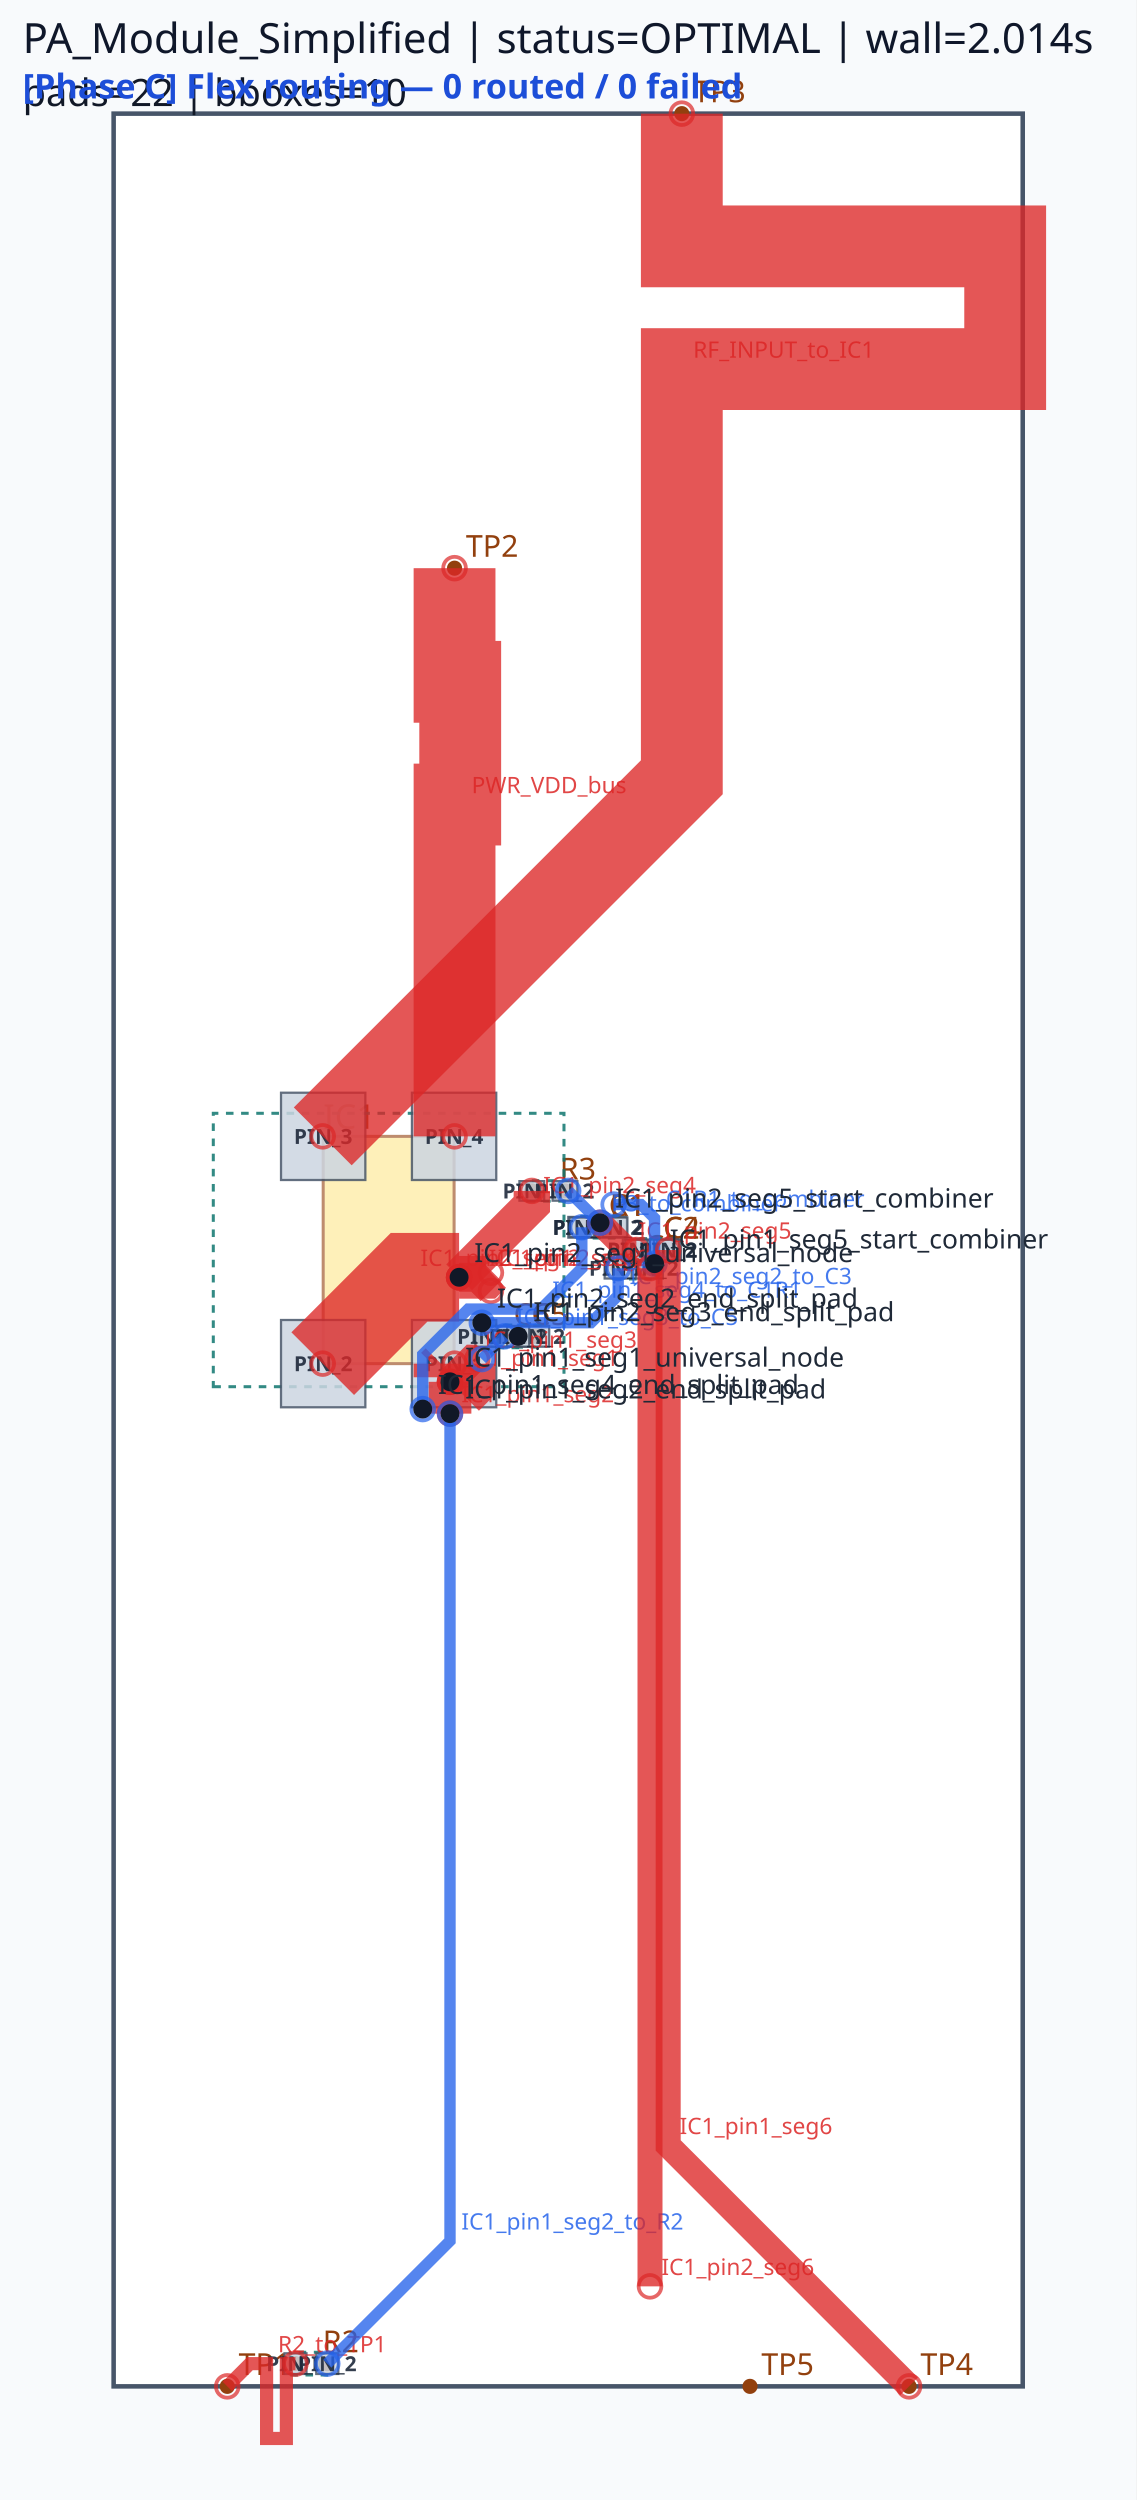
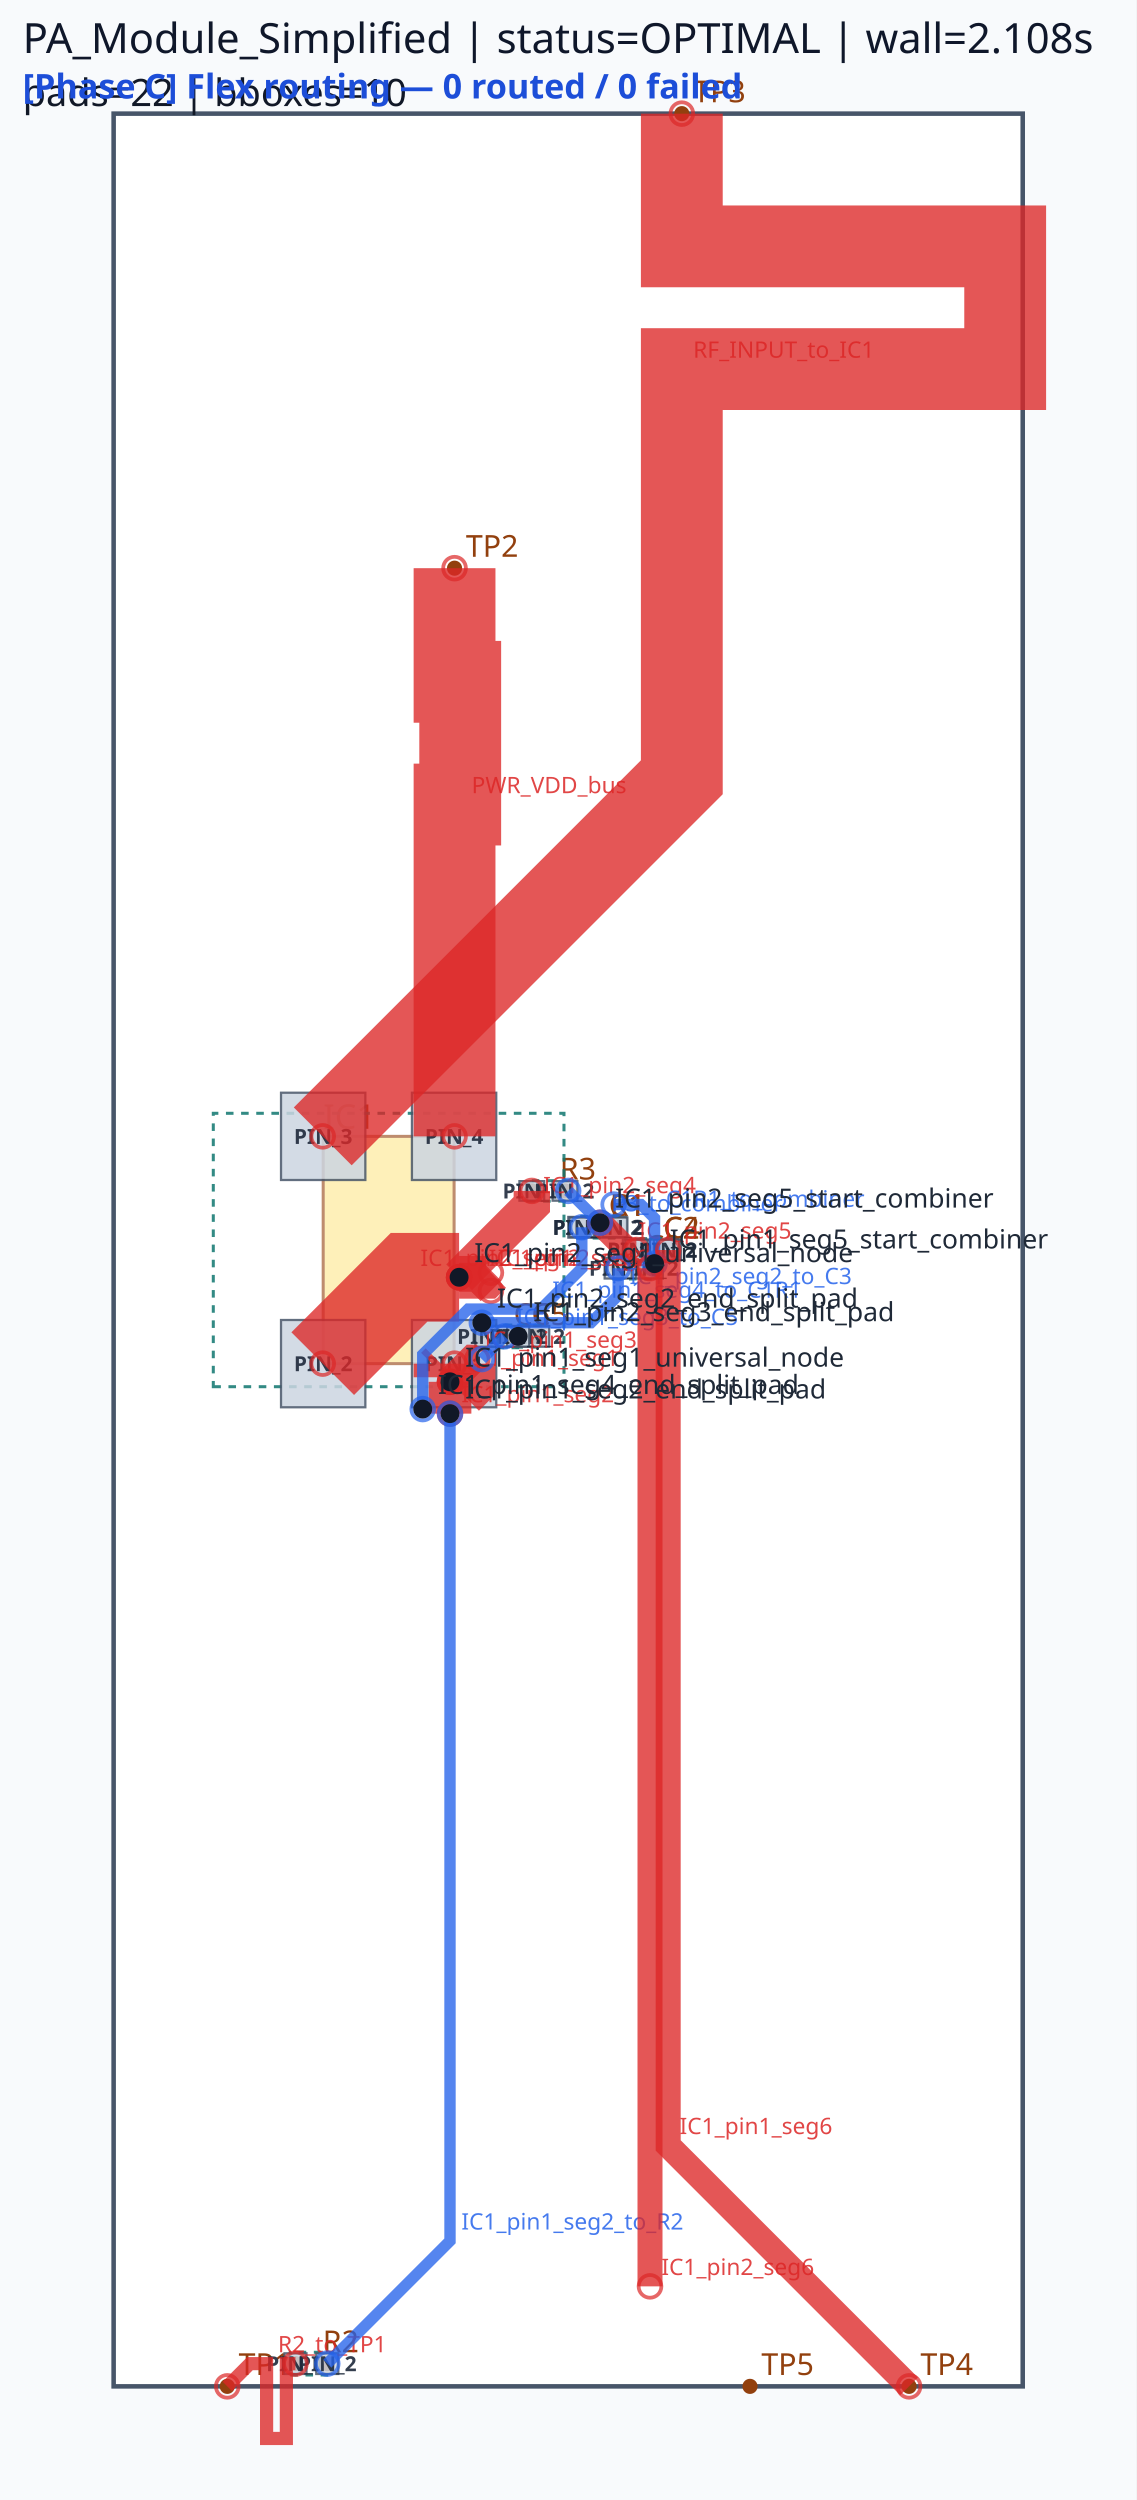
<svg xmlns="http://www.w3.org/2000/svg" viewBox="0 0 300.0 660.0" width="300.0" height="660.0">
  <rect x="0" y="0" width="100%" height="100%" fill="#f8fafc" />
  <rect x="30.00" y="30.00" width="240.00" height="600.00" fill="#ffffff" stroke="#475569" stroke-width="1.2" />
  <rect x="85.32" y="300.00" width="34.56" height="60.00" fill="#fde68a" stroke="#92400e" stroke-width="0.8" opacity="0.6" />
  <text x="85.32" y="298.00" font-family="sans-serif" font-size="9" fill="#92400e">IC1</text>
  <circle cx="60.00" cy="630.00" r="2" fill="#92400e" />
  <text x="63.00" y="627.00" font-family="sans-serif" font-size="8" fill="#92400e">TP1</text>
  <circle cx="120.00" cy="150.00" r="2" fill="#92400e" />
  <text x="123.00" y="147.00" font-family="sans-serif" font-size="8" fill="#92400e">TP2</text>
  <circle cx="180.00" cy="30.00" r="2" fill="#92400e" />
  <text x="183.00" y="27.00" font-family="sans-serif" font-size="8" fill="#92400e">TP3</text>
  <circle cx="240.00" cy="630.00" r="2" fill="#92400e" />
  <text x="243.00" y="627.00" font-family="sans-serif" font-size="8" fill="#92400e">TP4</text>
  <circle cx="198.00" cy="630.00" r="2" fill="#92400e" />
  <text x="201.00" y="627.00" font-family="sans-serif" font-size="8" fill="#92400e">TP5</text>
  <circle cx="153.60" cy="324.00" r="2" fill="#92400e" />
  <circle cx="161.82" cy="324.00" r="2" fill="#92400e" />
  <text x="160.71" y="321.00" font-family="sans-serif" font-size="8" fill="#92400e">C1</text>
  <circle cx="153.60" cy="324.00" r="2" fill="#92400e" />
  <circle cx="162.36" cy="324.00" r="2" fill="#92400e" />
  <text x="160.98" y="321.00" font-family="sans-serif" font-size="8" fill="#92400e">R1</text>
  <circle cx="168.00" cy="330.00" r="2" fill="#92400e" />
  <circle cx="176.22" cy="330.00" r="2" fill="#92400e" />
  <text x="175.11" y="327.00" font-family="sans-serif" font-size="8" fill="#92400e">C2</text>
  <circle cx="78.00" cy="624.00" r="2" fill="#92400e" />
  <circle cx="86.40" cy="624.00" r="2" fill="#92400e" />
  <text x="85.20" y="621.00" font-family="sans-serif" font-size="8" fill="#92400e">R2</text>
  <circle cx="163.20" cy="334.80" r="2" fill="#92400e" />
  <circle cx="171.42" cy="334.80" r="2" fill="#92400e" />
  <text x="170.31" y="331.80" font-family="sans-serif" font-size="8" fill="#92400e">C3</text>
  <circle cx="140.40" cy="314.40" r="2" fill="#92400e" />
  <circle cx="149.16" cy="314.40" r="2" fill="#92400e" />
  <text x="147.78" y="311.40" font-family="sans-serif" font-size="8" fill="#92400e">R3</text>
  <circle cx="168.00" cy="330.00" r="2" fill="#92400e" />
  <circle cx="176.40" cy="330.00" r="2" fill="#92400e" />
  <text x="175.20" y="327.00" font-family="sans-serif" font-size="8" fill="#92400e">C4</text>
  <circle cx="133.20" cy="352.80" r="2" fill="#92400e" />
  <circle cx="141.42" cy="352.80" r="2" fill="#92400e" />
  <text x="140.31" y="349.80" font-family="sans-serif" font-size="8" fill="#92400e">C5</text>
  <circle cx="128.40" cy="352.80" r="2" fill="#92400e" />
  <circle cx="136.80" cy="352.80" r="2" fill="#92400e" />
  <text x="135.60" y="349.80" font-family="sans-serif" font-size="8" fill="#92400e">C6</text>
  <path d="M 56.31,366.09 L 148.89,366.09 L 148.89,293.91 L 56.31,293.91 Z" class="component-bbox" fill="none" stroke="#0f766e" stroke-width="0.8" stroke-dasharray="2 2" opacity="0.85" />
  <path d="M 152.46,326.85 L 162.96,326.85 L 162.96,321.15 L 152.46,321.15 Z" class="component-bbox" fill="none" stroke="#0f766e" stroke-width="0.8" stroke-dasharray="2 2" opacity="0.85" />
  <path d="M 152.58,326.70 L 163.38,326.70 L 163.38,321.30 L 152.58,321.30 Z" class="component-bbox" fill="none" stroke="#0f766e" stroke-width="0.8" stroke-dasharray="2 2" opacity="0.85" />
  <path d="M 166.86,332.85 L 177.36,332.85 L 177.36,327.15 L 166.86,327.15 Z" class="component-bbox" fill="none" stroke="#0f766e" stroke-width="0.8" stroke-dasharray="2 2" opacity="0.85" />
  <path d="M 76.65,627.00 L 87.75,627.00 L 87.75,621.00 L 76.65,621.00 Z" class="component-bbox" fill="none" stroke="#0f766e" stroke-width="0.8" stroke-dasharray="2 2" opacity="0.85" />
  <path d="M 162.06,337.65 L 172.56,337.65 L 172.56,331.95 L 162.06,331.95 Z" class="component-bbox" fill="none" stroke="#0f766e" stroke-width="0.8" stroke-dasharray="2 2" opacity="0.85" />
  <path d="M 139.38,317.10 L 150.18,317.10 L 150.18,311.70 L 139.38,311.70 Z" class="component-bbox" fill="none" stroke="#0f766e" stroke-width="0.8" stroke-dasharray="2 2" opacity="0.85" />
  <path d="M 166.65,333.00 L 177.75,333.00 L 177.75,327.00 L 166.65,327.00 Z" class="component-bbox" fill="none" stroke="#0f766e" stroke-width="0.8" stroke-dasharray="2 2" opacity="0.85" />
  <path d="M 132.06,355.65 L 142.56,355.65 L 142.56,349.95 L 132.06,349.95 Z" class="component-bbox" fill="none" stroke="#0f766e" stroke-width="0.8" stroke-dasharray="2 2" opacity="0.85" />
  <path d="M 127.05,355.80 L 138.15,355.80 L 138.15,349.80 L 127.05,349.80 Z" class="component-bbox" fill="none" stroke="#0f766e" stroke-width="0.8" stroke-dasharray="2 2" opacity="0.85" />
  <polygon points="108.75,348.48 108.75,371.52 131.01,371.52 131.01,348.48" fill="#cbd5e1" stroke="#475569" stroke-width="0.6" opacity="0.85" />
  <text x="119.88" y="362.00" font-family="sans-serif" font-size="5.5" text-anchor="middle" font-weight="bold" fill="#1e293b" opacity="0.9">PIN_1</text>
  <polygon points="74.19,348.48 74.19,371.52 96.45,371.52 96.45,348.48" fill="#cbd5e1" stroke="#475569" stroke-width="0.6" opacity="0.85" />
  <text x="85.32" y="362.00" font-family="sans-serif" font-size="5.5" text-anchor="middle" font-weight="bold" fill="#1e293b" opacity="0.9">PIN_2</text>
  <polygon points="96.45,311.52 96.45,288.48 74.19,288.48 74.19,311.52" fill="#cbd5e1" stroke="#475569" stroke-width="0.6" opacity="0.85" />
  <text x="85.32" y="302.00" font-family="sans-serif" font-size="5.5" text-anchor="middle" font-weight="bold" fill="#1e293b" opacity="0.9">PIN_3</text>
  <polygon points="131.01,311.52 131.01,288.48 108.75,288.48 108.75,311.52" fill="#cbd5e1" stroke="#475569" stroke-width="0.6" opacity="0.85" />
  <text x="119.88" y="302.00" font-family="sans-serif" font-size="5.5" text-anchor="middle" font-weight="bold" fill="#1e293b" opacity="0.9">PIN_4</text>
  <polygon points="150.03,326.73 157.17,326.73 157.17,321.27 150.03,321.27" fill="#cbd5e1" stroke="#475569" stroke-width="0.6" opacity="0.85" />
  <text x="153.60" y="326.00" font-family="sans-serif" font-size="5.5" text-anchor="middle" font-weight="bold" fill="#1e293b" opacity="0.9">PIN_1</text>
  <polygon points="158.25,326.73 165.39,326.73 165.39,321.27 158.25,321.27" fill="#cbd5e1" stroke="#475569" stroke-width="0.6" opacity="0.85" />
  <text x="161.82" y="326.00" font-family="sans-serif" font-size="5.5" text-anchor="middle" font-weight="bold" fill="#1e293b" opacity="0.9">PIN_2</text>
  <polygon points="150.33,326.58 156.87,326.58 156.87,321.42 150.33,321.42" fill="#cbd5e1" stroke="#475569" stroke-width="0.6" opacity="0.85" />
  <text x="153.60" y="326.00" font-family="sans-serif" font-size="5.5" text-anchor="middle" font-weight="bold" fill="#1e293b" opacity="0.9">PIN_1</text>
  <polygon points="159.09,326.58 165.63,326.58 165.63,321.42 159.09,321.42" fill="#cbd5e1" stroke="#475569" stroke-width="0.6" opacity="0.85" />
  <text x="162.36" y="326.00" font-family="sans-serif" font-size="5.5" text-anchor="middle" font-weight="bold" fill="#1e293b" opacity="0.9">PIN_2</text>
  <polygon points="164.43,332.73 171.57,332.73 171.57,327.27 164.43,327.27" fill="#cbd5e1" stroke="#475569" stroke-width="0.6" opacity="0.85" />
  <text x="168.00" y="332.00" font-family="sans-serif" font-size="5.5" text-anchor="middle" font-weight="bold" fill="#1e293b" opacity="0.9">PIN_1</text>
  <polygon points="172.65,332.73 179.79,332.73 179.79,327.27 172.65,327.27" fill="#cbd5e1" stroke="#475569" stroke-width="0.6" opacity="0.85" />
  <text x="176.22" y="332.00" font-family="sans-serif" font-size="5.5" text-anchor="middle" font-weight="bold" fill="#1e293b" opacity="0.9">PIN_2</text>
  <polygon points="80.91,621.27 75.09,621.27 75.09,626.73 80.91,626.73" fill="#cbd5e1" stroke="#475569" stroke-width="0.6" opacity="0.85" />
  <text x="78.00" y="626.00" font-family="sans-serif" font-size="5.5" text-anchor="middle" font-weight="bold" fill="#1e293b" opacity="0.9">PIN_1</text>
  <polygon points="83.49,626.73 89.31,626.73 89.31,621.27 83.49,621.27" fill="#cbd5e1" stroke="#475569" stroke-width="0.6" opacity="0.85" />
  <text x="86.40" y="626.00" font-family="sans-serif" font-size="5.5" text-anchor="middle" font-weight="bold" fill="#1e293b" opacity="0.9">PIN_2</text>
  <polygon points="159.63,337.53 166.77,337.53 166.77,332.07 159.63,332.07" fill="#cbd5e1" stroke="#475569" stroke-width="0.6" opacity="0.85" />
  <text x="163.20" y="336.80" font-family="sans-serif" font-size="5.5" text-anchor="middle" font-weight="bold" fill="#1e293b" opacity="0.9">PIN_1</text>
  <polygon points="167.85,337.53 174.99,337.53 174.99,332.07 167.85,332.07" fill="#cbd5e1" stroke="#475569" stroke-width="0.6" opacity="0.85" />
  <text x="171.42" y="336.80" font-family="sans-serif" font-size="5.5" text-anchor="middle" font-weight="bold" fill="#1e293b" opacity="0.9">PIN_2</text>
  <polygon points="137.13,316.98 143.67,316.98 143.67,311.82 137.13,311.82" fill="#cbd5e1" stroke="#475569" stroke-width="0.6" opacity="0.85" />
  <text x="140.40" y="316.40" font-family="sans-serif" font-size="5.5" text-anchor="middle" font-weight="bold" fill="#1e293b" opacity="0.9">PIN_1</text>
  <polygon points="145.89,316.98 152.43,316.98 152.43,311.82 145.89,311.82" fill="#cbd5e1" stroke="#475569" stroke-width="0.6" opacity="0.85" />
  <text x="149.16" y="316.40" font-family="sans-serif" font-size="5.5" text-anchor="middle" font-weight="bold" fill="#1e293b" opacity="0.9">PIN_2</text>
  <polygon points="170.91,327.27 165.09,327.27 165.09,332.73 170.91,332.73" fill="#cbd5e1" stroke="#475569" stroke-width="0.6" opacity="0.85" />
  <text x="168.00" y="332.00" font-family="sans-serif" font-size="5.5" text-anchor="middle" font-weight="bold" fill="#1e293b" opacity="0.9">PIN_1</text>
  <polygon points="173.49,332.73 179.31,332.73 179.31,327.27 173.49,327.27" fill="#cbd5e1" stroke="#475569" stroke-width="0.6" opacity="0.85" />
  <text x="176.40" y="332.00" font-family="sans-serif" font-size="5.5" text-anchor="middle" font-weight="bold" fill="#1e293b" opacity="0.9">PIN_2</text>
  <polygon points="129.63,355.53 136.77,355.53 136.77,350.07 129.63,350.07" fill="#cbd5e1" stroke="#475569" stroke-width="0.6" opacity="0.85" />
  <text x="133.20" y="354.80" font-family="sans-serif" font-size="5.5" text-anchor="middle" font-weight="bold" fill="#1e293b" opacity="0.9">PIN_1</text>
  <polygon points="137.85,355.53 144.99,355.53 144.99,350.07 137.85,350.07" fill="#cbd5e1" stroke="#475569" stroke-width="0.6" opacity="0.85" />
  <text x="141.42" y="354.80" font-family="sans-serif" font-size="5.5" text-anchor="middle" font-weight="bold" fill="#1e293b" opacity="0.9">PIN_2</text>
  <polygon points="131.31,350.07 125.49,350.07 125.49,355.53 131.31,355.53" fill="#cbd5e1" stroke="#475569" stroke-width="0.6" opacity="0.85" />
  <text x="128.40" y="354.80" font-family="sans-serif" font-size="5.5" text-anchor="middle" font-weight="bold" fill="#1e293b" opacity="0.9">PIN_1</text>
  <polygon points="133.89,355.53 139.71,355.53 139.71,350.07 133.89,350.07" fill="#cbd5e1" stroke="#475569" stroke-width="0.6" opacity="0.85" />
  <text x="136.80" y="354.80" font-family="sans-serif" font-size="5.5" text-anchor="middle" font-weight="bold" fill="#1e293b" opacity="0.9">PIN_2</text>
  <polyline points="85.20,360.00 108.00,337.20 121.20,337.20" fill="none" stroke="#dc2626" stroke-width="23.40" stroke-linecap="butt" stroke-linejoin="miter" opacity="0.78" />
  <circle cx="85.20" cy="360.00" r="3" fill="none" stroke="#dc2626" stroke-width="1.0" opacity="0.7" />
  <circle cx="121.20" cy="337.20" r="3" fill="none" stroke="#dc2626" stroke-width="1.0" opacity="0.7" />
  <text x="111.00" y="334.20" font-family="sans-serif" font-size="6" fill="#dc2626" opacity="0.85">IC1_pin2_seg1</text>
  <polyline points="120.00,360.00 120.00,363.60 118.80,364.80" fill="none" stroke="#dc2626" stroke-width="21.60" stroke-linecap="butt" stroke-linejoin="miter" opacity="0.78" />
  <circle cx="120.00" cy="360.00" r="3" fill="none" stroke="#dc2626" stroke-width="1.0" opacity="0.7" />
  <circle cx="118.80" cy="364.80" r="3" fill="none" stroke="#dc2626" stroke-width="1.0" opacity="0.7" />
  <text x="123.00" y="360.60" font-family="sans-serif" font-size="6" fill="#dc2626" opacity="0.85">IC1_pin1_seg1</text>
  <polyline points="121.20,337.20 140.40,318.00 140.40,314.40" fill="none" stroke="#dc2626" stroke-width="9.60" stroke-linecap="butt" stroke-linejoin="miter" opacity="0.78" />
  <circle cx="121.20" cy="337.20" r="3" fill="none" stroke="#dc2626" stroke-width="1.0" opacity="0.7" />
  <circle cx="140.40" cy="314.40" r="3" fill="none" stroke="#dc2626" stroke-width="1.0" opacity="0.7" />
  <text x="143.40" y="315.00" font-family="sans-serif" font-size="6" fill="#dc2626" opacity="0.85">IC1_pin2_seg4</text>
  <polyline points="118.80,364.80 118.80,373.20" fill="none" stroke="#dc2626" stroke-width="11.28" stroke-linecap="butt" stroke-linejoin="miter" opacity="0.78" />
  <circle cx="118.80" cy="364.80" r="3" fill="none" stroke="#dc2626" stroke-width="1.0" opacity="0.7" />
  <circle cx="118.80" cy="373.20" r="3" fill="none" stroke="#dc2626" stroke-width="1.0" opacity="0.7" />
  <text x="121.80" y="370.20" font-family="sans-serif" font-size="6" fill="#dc2626" opacity="0.85">IC1_pin1_seg2</text>
  <polyline points="121.20,337.20 128.40,337.20 129.60,336.00" fill="none" stroke="#dc2626" stroke-width="11.28" stroke-linecap="butt" stroke-linejoin="miter" opacity="0.78" />
  <circle cx="121.20" cy="337.20" r="3" fill="none" stroke="#dc2626" stroke-width="1.0" opacity="0.7" />
  <circle cx="129.60" cy="336.00" r="3" fill="none" stroke="#dc2626" stroke-width="1.0" opacity="0.7" />
  <text x="131.40" y="334.20" font-family="sans-serif" font-size="6" fill="#dc2626" opacity="0.85">IC1_pin2_seg2</text>
  <polyline points="158.40,322.80 165.60,330.00 168.00,330.00" fill="none" stroke="#dc2626" stroke-width="6.60" stroke-linecap="butt" stroke-linejoin="miter" opacity="0.78" />
  <circle cx="158.40" cy="322.80" r="3" fill="none" stroke="#dc2626" stroke-width="1.0" opacity="0.7" />
  <circle cx="168.00" cy="330.00" r="3" fill="none" stroke="#dc2626" stroke-width="1.0" opacity="0.7" />
  <text x="168.60" y="327.00" font-family="sans-serif" font-size="6" fill="#dc2626" opacity="0.85">IC1_pin2_seg5</text>
  <polyline points="118.80,364.80 124.80,358.80 126.00,358.80" fill="none" stroke="#dc2626" stroke-width="7.62" stroke-linecap="butt" stroke-linejoin="miter" opacity="0.78" />
  <circle cx="118.80" cy="364.80" r="3" fill="none" stroke="#dc2626" stroke-width="1.0" opacity="0.7" />
  <circle cx="126.00" cy="358.80" r="3" fill="none" stroke="#dc2626" stroke-width="1.0" opacity="0.7" />
  <text x="127.80" y="355.80" font-family="sans-serif" font-size="6" fill="#dc2626" opacity="0.85">IC1_pin1_seg3</text>
  <polyline points="121.20,337.20 126.00,337.20 129.60,340.80" fill="none" stroke="#dc2626" stroke-width="7.62" stroke-linecap="butt" stroke-linejoin="miter" opacity="0.78" />
  <circle cx="121.20" cy="337.20" r="3" fill="none" stroke="#dc2626" stroke-width="1.0" opacity="0.7" />
  <circle cx="129.60" cy="340.80" r="3" fill="none" stroke="#dc2626" stroke-width="1.0" opacity="0.7" />
  <text x="129.00" y="334.20" font-family="sans-serif" font-size="6" fill="#dc2626" opacity="0.85">IC1_pin2_seg3</text>
  <polyline points="180.00,30.00 180.00,65.04 265.37,65.04 265.37,97.44 180.00,97.44 180.00,170.16 180.00,205.20 85.20,300.00" fill="none" stroke="#dc2626" stroke-width="21.60" stroke-linecap="butt" stroke-linejoin="miter" opacity="0.78" />
  <circle cx="180.00" cy="30.00" r="3" fill="none" stroke="#dc2626" stroke-width="1.0" opacity="0.7" />
  <circle cx="85.20" cy="300.00" r="3" fill="none" stroke="#dc2626" stroke-width="1.0" opacity="0.7" />
  <text x="183.00" y="94.44" font-family="sans-serif" font-size="6" fill="#dc2626" opacity="0.85">RF_INPUT_to_IC1</text>
  <polyline points="120.00,150.00 120.00,180.00 121.50,180.00 121.50,212.40 120.00,212.40 120.00,270.00 120.00,300.00" fill="none" stroke="#dc2626" stroke-width="21.60" stroke-linecap="butt" stroke-linejoin="miter" opacity="0.78" />
  <circle cx="120.00" cy="150.00" r="3" fill="none" stroke="#dc2626" stroke-width="1.0" opacity="0.7" />
  <circle cx="120.00" cy="300.00" r="3" fill="none" stroke="#dc2626" stroke-width="1.0" opacity="0.7" />
  <text x="124.50" y="209.40" font-family="sans-serif" font-size="6" fill="#dc2626" opacity="0.85">PWR_VDD_bus</text>
  <polyline points="78.00,624.00 75.60,624.00 75.60,643.76 70.38,643.76 70.38,624.00 68.40,624.00 66.00,624.00 60.00,630.00" fill="none" stroke="#dc2626" stroke-width="3.48" stroke-linecap="butt" stroke-linejoin="miter" opacity="0.78" />
  <circle cx="78.00" cy="624.00" r="3" fill="none" stroke="#dc2626" stroke-width="1.0" opacity="0.7" />
  <circle cx="60.00" cy="630.00" r="3" fill="none" stroke="#dc2626" stroke-width="1.0" opacity="0.7" />
  <text x="73.38" y="621.00" font-family="sans-serif" font-size="6" fill="#dc2626" opacity="0.85">R2_to_TP1</text>
  <polyline points="118.80,373.20 118.80,591.60 86.40,624.00" fill="none" stroke="#2563eb" stroke-width="3.00" stroke-linecap="butt" stroke-linejoin="miter" opacity="0.78" />
  <circle cx="118.80" cy="373.20" r="3" fill="none" stroke="#2563eb" stroke-width="1.0" opacity="0.7" />
  <circle cx="86.40" cy="624.00" r="3" fill="none" stroke="#2563eb" stroke-width="1.0" opacity="0.7" />
  <text x="121.80" y="588.60" font-family="sans-serif" font-size="6" fill="#2563eb" opacity="0.85">IC1_pin1_seg2_to_R2</text>
  <polyline points="111.60,372.00 111.60,357.60 123.60,345.60 142.80,345.60 153.60,334.80 153.60,324.00" fill="none" stroke="#2563eb" stroke-width="3.00" stroke-linecap="butt" stroke-linejoin="miter" opacity="0.78" />
  <circle cx="111.60" cy="372.00" r="3" fill="none" stroke="#2563eb" stroke-width="1.0" opacity="0.7" />
  <circle cx="153.60" cy="324.00" r="3" fill="none" stroke="#2563eb" stroke-width="1.0" opacity="0.7" />
  <text x="145.80" y="342.60" font-family="sans-serif" font-size="6" fill="#2563eb" opacity="0.85">IC1_pin1_seg4_to_C1R1</text>
  <polyline points="127.20,349.20 156.00,349.20 163.20,342.00 163.20,334.80" fill="none" stroke="#2563eb" stroke-width="3.00" stroke-linecap="butt" stroke-linejoin="miter" opacity="0.78" />
  <circle cx="127.20" cy="349.20" r="3" fill="none" stroke="#2563eb" stroke-width="1.0" opacity="0.7" />
  <circle cx="163.20" cy="334.80" r="3" fill="none" stroke="#2563eb" stroke-width="1.0" opacity="0.7" />
  <text x="166.20" y="339.00" font-family="sans-serif" font-size="6" fill="#2563eb" opacity="0.85">IC1_pin2_seg2_to_C3</text>
  <polyline points="127.20,358.80 133.20,352.80" fill="none" stroke="#2563eb" stroke-width="3.00" stroke-linecap="butt" stroke-linejoin="miter" opacity="0.78" />
  <circle cx="127.20" cy="358.80" r="3" fill="none" stroke="#2563eb" stroke-width="1.0" opacity="0.7" />
  <circle cx="133.20" cy="352.80" r="3" fill="none" stroke="#2563eb" stroke-width="1.0" opacity="0.7" />
  <text x="136.20" y="349.80" font-family="sans-serif" font-size="6" fill="#2563eb" opacity="0.85">IC1_pin1_seg3_to_C5</text>
  <polyline points="150.00,314.40 158.40,322.80" fill="none" stroke="#2563eb" stroke-width="3.00" stroke-linecap="butt" stroke-linejoin="miter" opacity="0.78" />
  <circle cx="150.00" cy="314.40" r="3" fill="none" stroke="#2563eb" stroke-width="1.0" opacity="0.7" />
  <circle cx="158.40" cy="322.80" r="3" fill="none" stroke="#2563eb" stroke-width="1.0" opacity="0.7" />
  <text x="161.40" y="319.80" font-family="sans-serif" font-size="6" fill="#2563eb" opacity="0.85">R3_to_combiner</text>
  <polyline points="162.00,318.00 169.20,318.00 172.80,321.60 172.80,333.60" fill="none" stroke="#2563eb" stroke-width="3.00" stroke-linecap="butt" stroke-linejoin="miter" opacity="0.78" />
  <circle cx="162.00" cy="318.00" r="3" fill="none" stroke="#2563eb" stroke-width="1.0" opacity="0.7" />
  <circle cx="172.80" cy="333.60" r="3" fill="none" stroke="#2563eb" stroke-width="1.0" opacity="0.7" />
  <text x="175.80" y="318.60" font-family="sans-serif" font-size="6" fill="#2563eb" opacity="0.85">C1R1_to_combiner</text>
  <polyline points="176.40,330.00 176.40,566.40 240.00,630.00" fill="none" stroke="#dc2626" stroke-width="6.60" stroke-linecap="butt" stroke-linejoin="miter" opacity="0.78" />
  <circle cx="176.40" cy="330.00" r="3" fill="none" stroke="#dc2626" stroke-width="1.0" opacity="0.7" />
  <circle cx="240.00" cy="630.00" r="3" fill="none" stroke="#dc2626" stroke-width="1.0" opacity="0.7" />
  <text x="179.40" y="563.40" font-family="sans-serif" font-size="6" fill="#dc2626" opacity="0.85">IC1_pin1_seg6</text>
  <polyline points="171.60,334.80 171.60,603.60" fill="none" stroke="#dc2626" stroke-width="6.60" stroke-linecap="butt" stroke-linejoin="miter" opacity="0.78" />
  <circle cx="171.60" cy="334.80" r="3" fill="none" stroke="#dc2626" stroke-width="1.0" opacity="0.7" />
  <circle cx="171.60" cy="603.60" r="3" fill="none" stroke="#dc2626" stroke-width="1.0" opacity="0.7" />
  <text x="174.60" y="600.60" font-family="sans-serif" font-size="6" fill="#dc2626" opacity="0.85">IC1_pin2_seg6</text>
  <circle cx="118.80" cy="364.80" r="2.5" fill="#111827" />
  <text x="122.80" y="360.80" font-family="sans-serif" font-size="7" fill="#1f2937">IC1_pin1_seg1_universal_node</text>
  <circle cx="118.80" cy="373.20" r="2.5" fill="#111827" />
  <text x="122.80" y="369.20" font-family="sans-serif" font-size="7" fill="#1f2937">IC1_pin1_seg2_end_split_pad</text>
  <circle cx="111.60" cy="372.00" r="2.5" fill="#111827" />
  <text x="115.60" y="368.00" font-family="sans-serif" font-size="7" fill="#1f2937">IC1_pin1_seg4_end_split_pad</text>
  <circle cx="172.80" cy="333.60" r="2.5" fill="#111827" />
  <text x="176.80" y="329.60" font-family="sans-serif" font-size="7" fill="#1f2937">IC1_pin1_seg5_start_combiner</text>
  <circle cx="121.20" cy="337.20" r="2.5" fill="#111827" />
  <text x="125.20" y="333.20" font-family="sans-serif" font-size="7" fill="#1f2937">IC1_pin2_seg1_universal_node</text>
  <circle cx="127.20" cy="349.20" r="2.5" fill="#111827" />
  <text x="131.20" y="345.20" font-family="sans-serif" font-size="7" fill="#1f2937">IC1_pin2_seg2_end_split_pad</text>
  <circle cx="136.80" cy="352.80" r="2.5" fill="#111827" />
  <text x="140.80" y="348.80" font-family="sans-serif" font-size="7" fill="#1f2937">IC1_pin2_seg3_end_split_pad</text>
  <circle cx="158.40" cy="322.80" r="2.5" fill="#111827" />
  <text x="162.40" y="318.80" font-family="sans-serif" font-size="7" fill="#1f2937">IC1_pin2_seg5_start_combiner</text>
-   <text x="6" y="14" font-family="sans-serif" font-size="11" fill="#0f172a">PA_Module_Simplified | status=OPTIMAL | wall=2.014s</text>
+   <text x="6" y="14" font-family="sans-serif" font-size="11" fill="#0f172a">PA_Module_Simplified | status=OPTIMAL | wall=2.108s</text>
  <text x="6" y="28" font-family="sans-serif" font-size="10" fill="#111827">pads=22 | bboxes=10</text>
  <text x="6" y="26" font-family="sans-serif" font-size="9" font-weight="bold" fill="#1d4ed8">[Phase C] Flex routing — 0 routed / 0 failed</text>
</svg>
